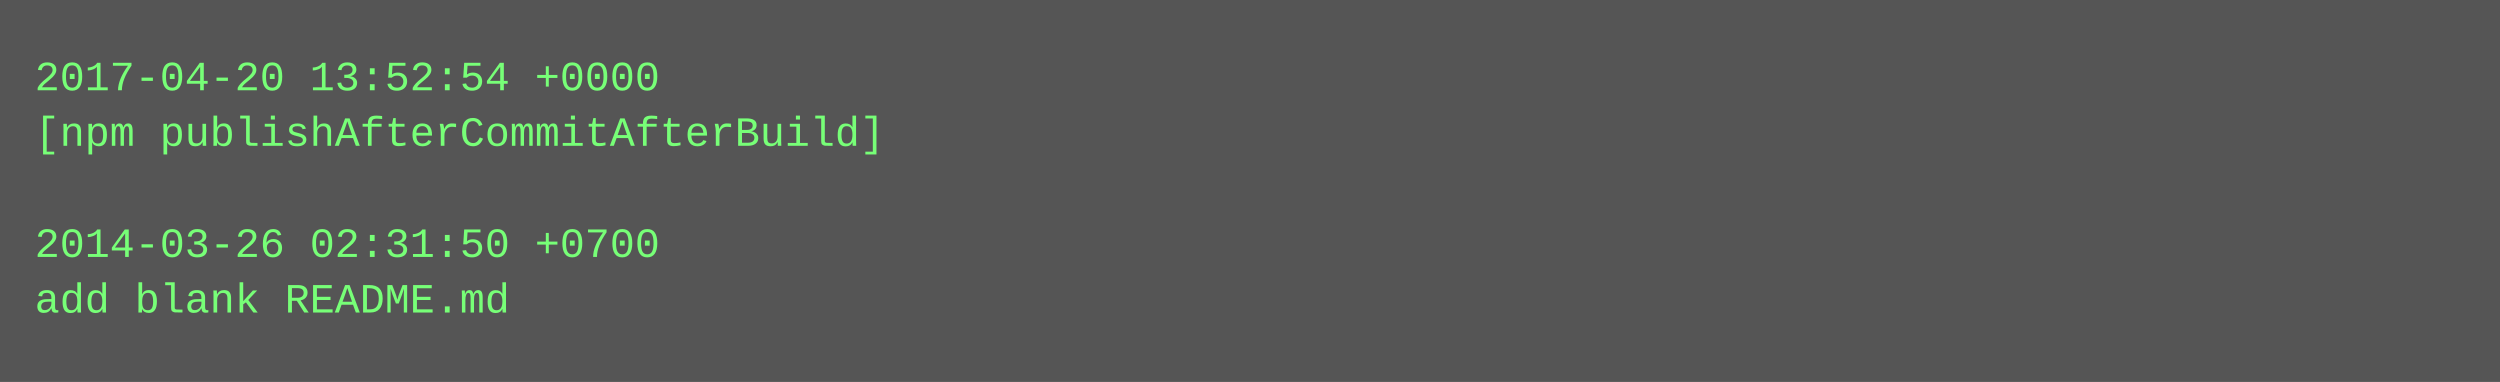
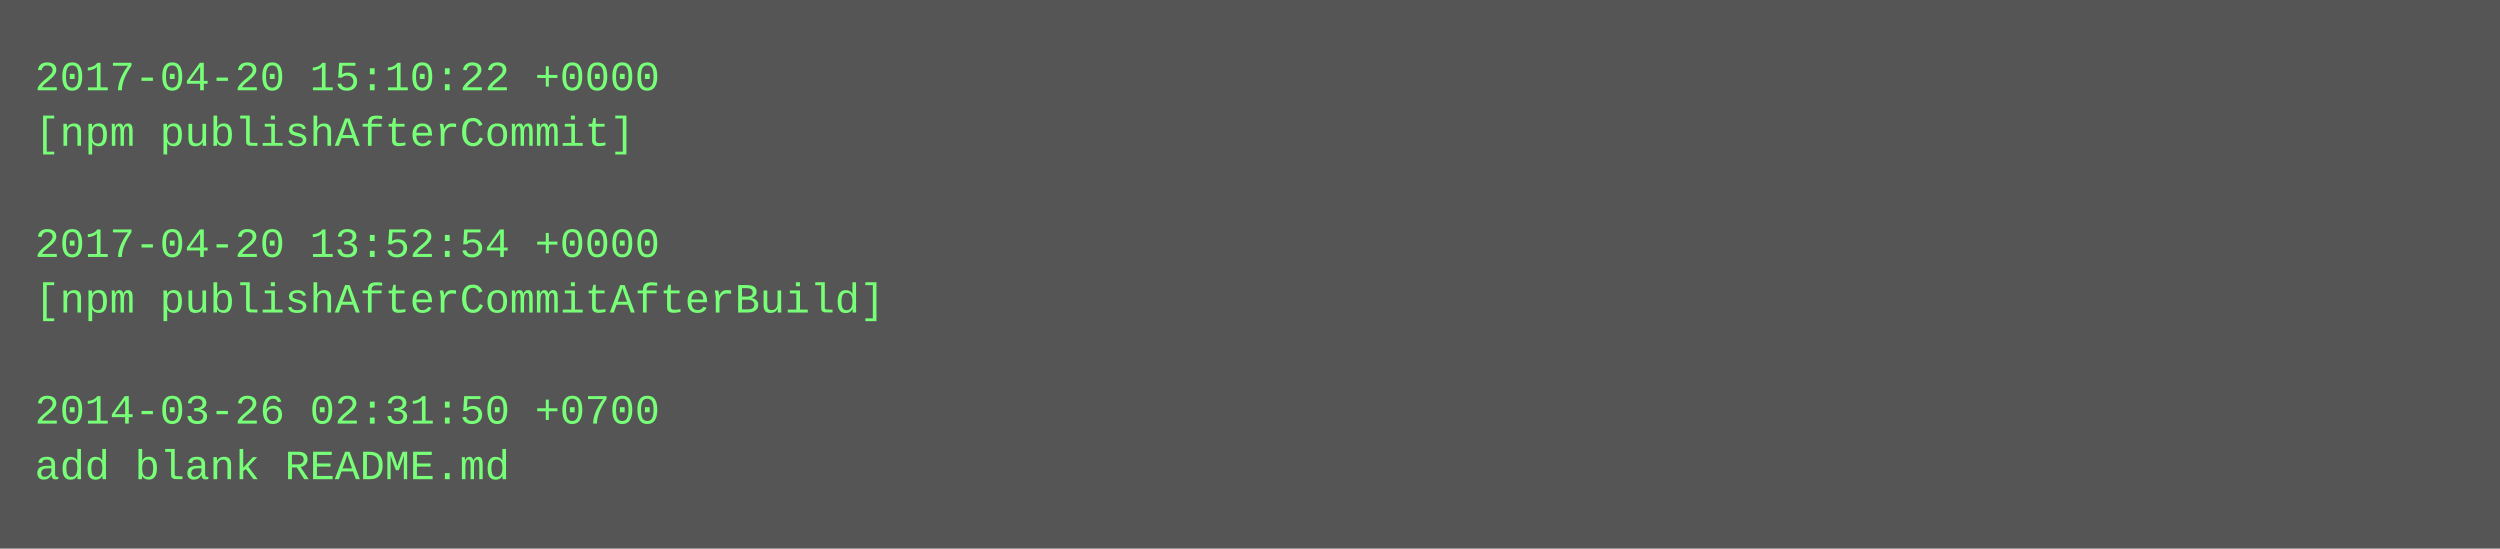
- <svg xmlns="http://www.w3.org/2000/svg" height="110" width="720">
-   <rect height="110" fill="#555" width="720" />
+ <svg xmlns="http://www.w3.org/2000/svg" height="158" width="720">
+   <rect height="158" fill="#555" width="720" />
  <text fill="#7f7" font-family="Courier New" font-size="12" xml:space="preserve">
-     <tspan x="10" y="26">2017-04-20 13:52:54 +0000</tspan>
-     <tspan x="10" y="42">[npm publishAfterCommitAfterBuild]</tspan>
+     <tspan x="10" y="26">2017-04-20 15:10:22 +0000</tspan>
+     <tspan x="10" y="42">[npm publishAfterCommit]</tspan>
    <tspan x="10" y="58" />
-     <tspan x="10" y="74">2014-03-26 02:31:50 +0700</tspan>
-     <tspan x="10" y="90">add blank README.md</tspan>
+     <tspan x="10" y="74">2017-04-20 13:52:54 +0000</tspan>
+     <tspan x="10" y="90">[npm publishAfterCommitAfterBuild]</tspan>
+     <tspan x="10" y="106" />
+     <tspan x="10" y="122">2014-03-26 02:31:50 +0700</tspan>
+     <tspan x="10" y="138">add blank README.md</tspan>
  </text>
</svg>
